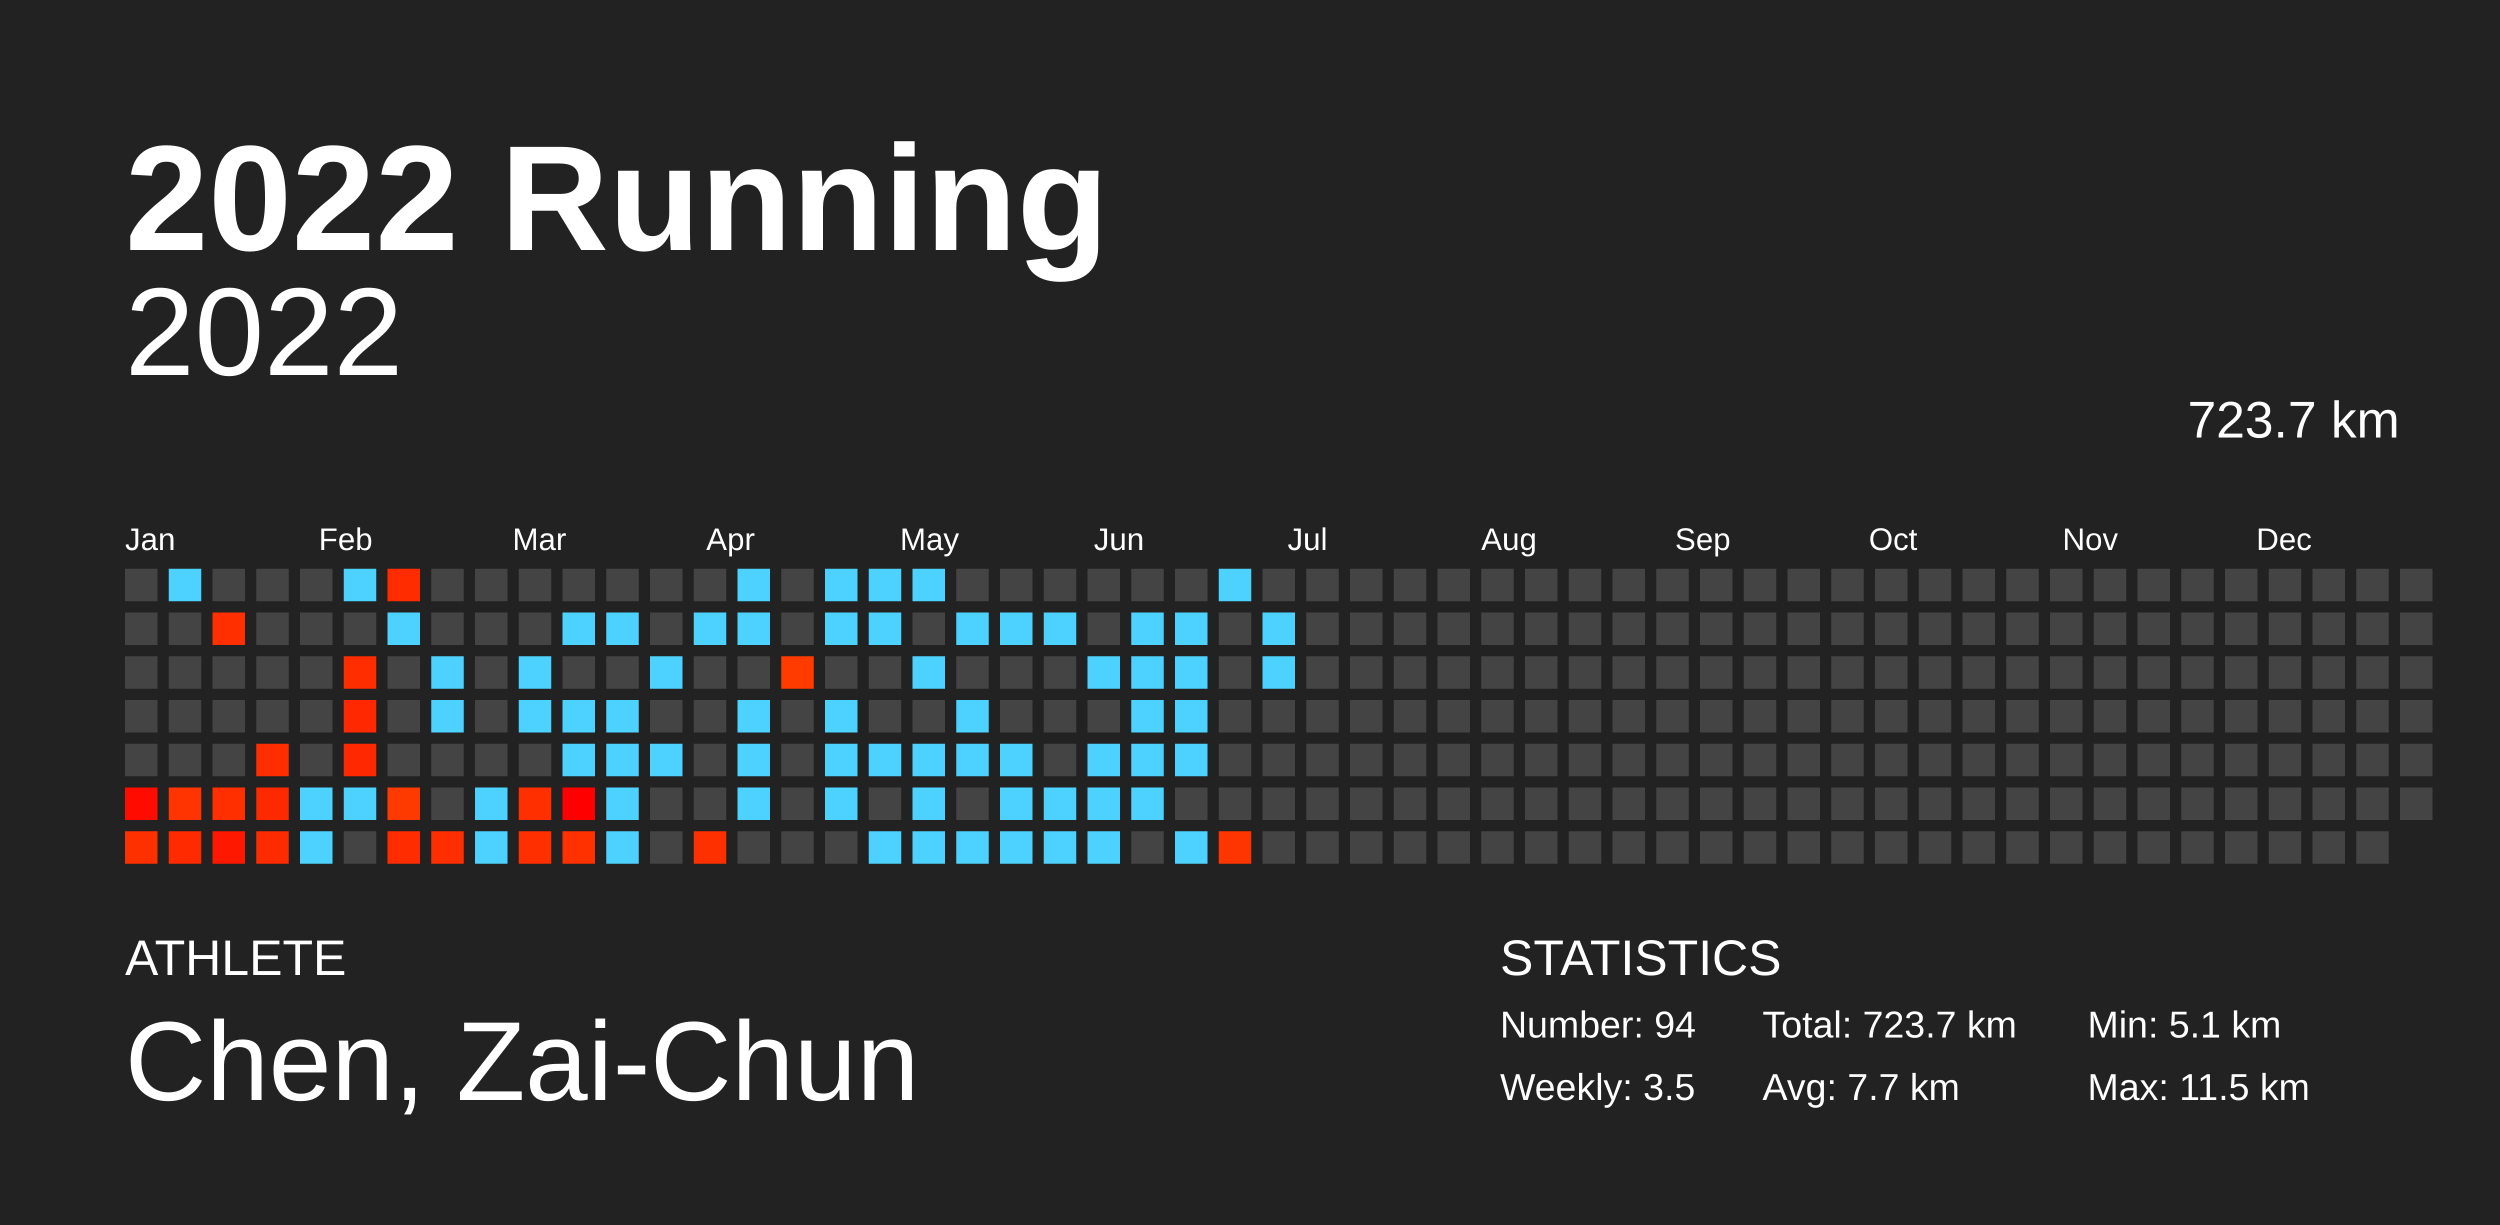
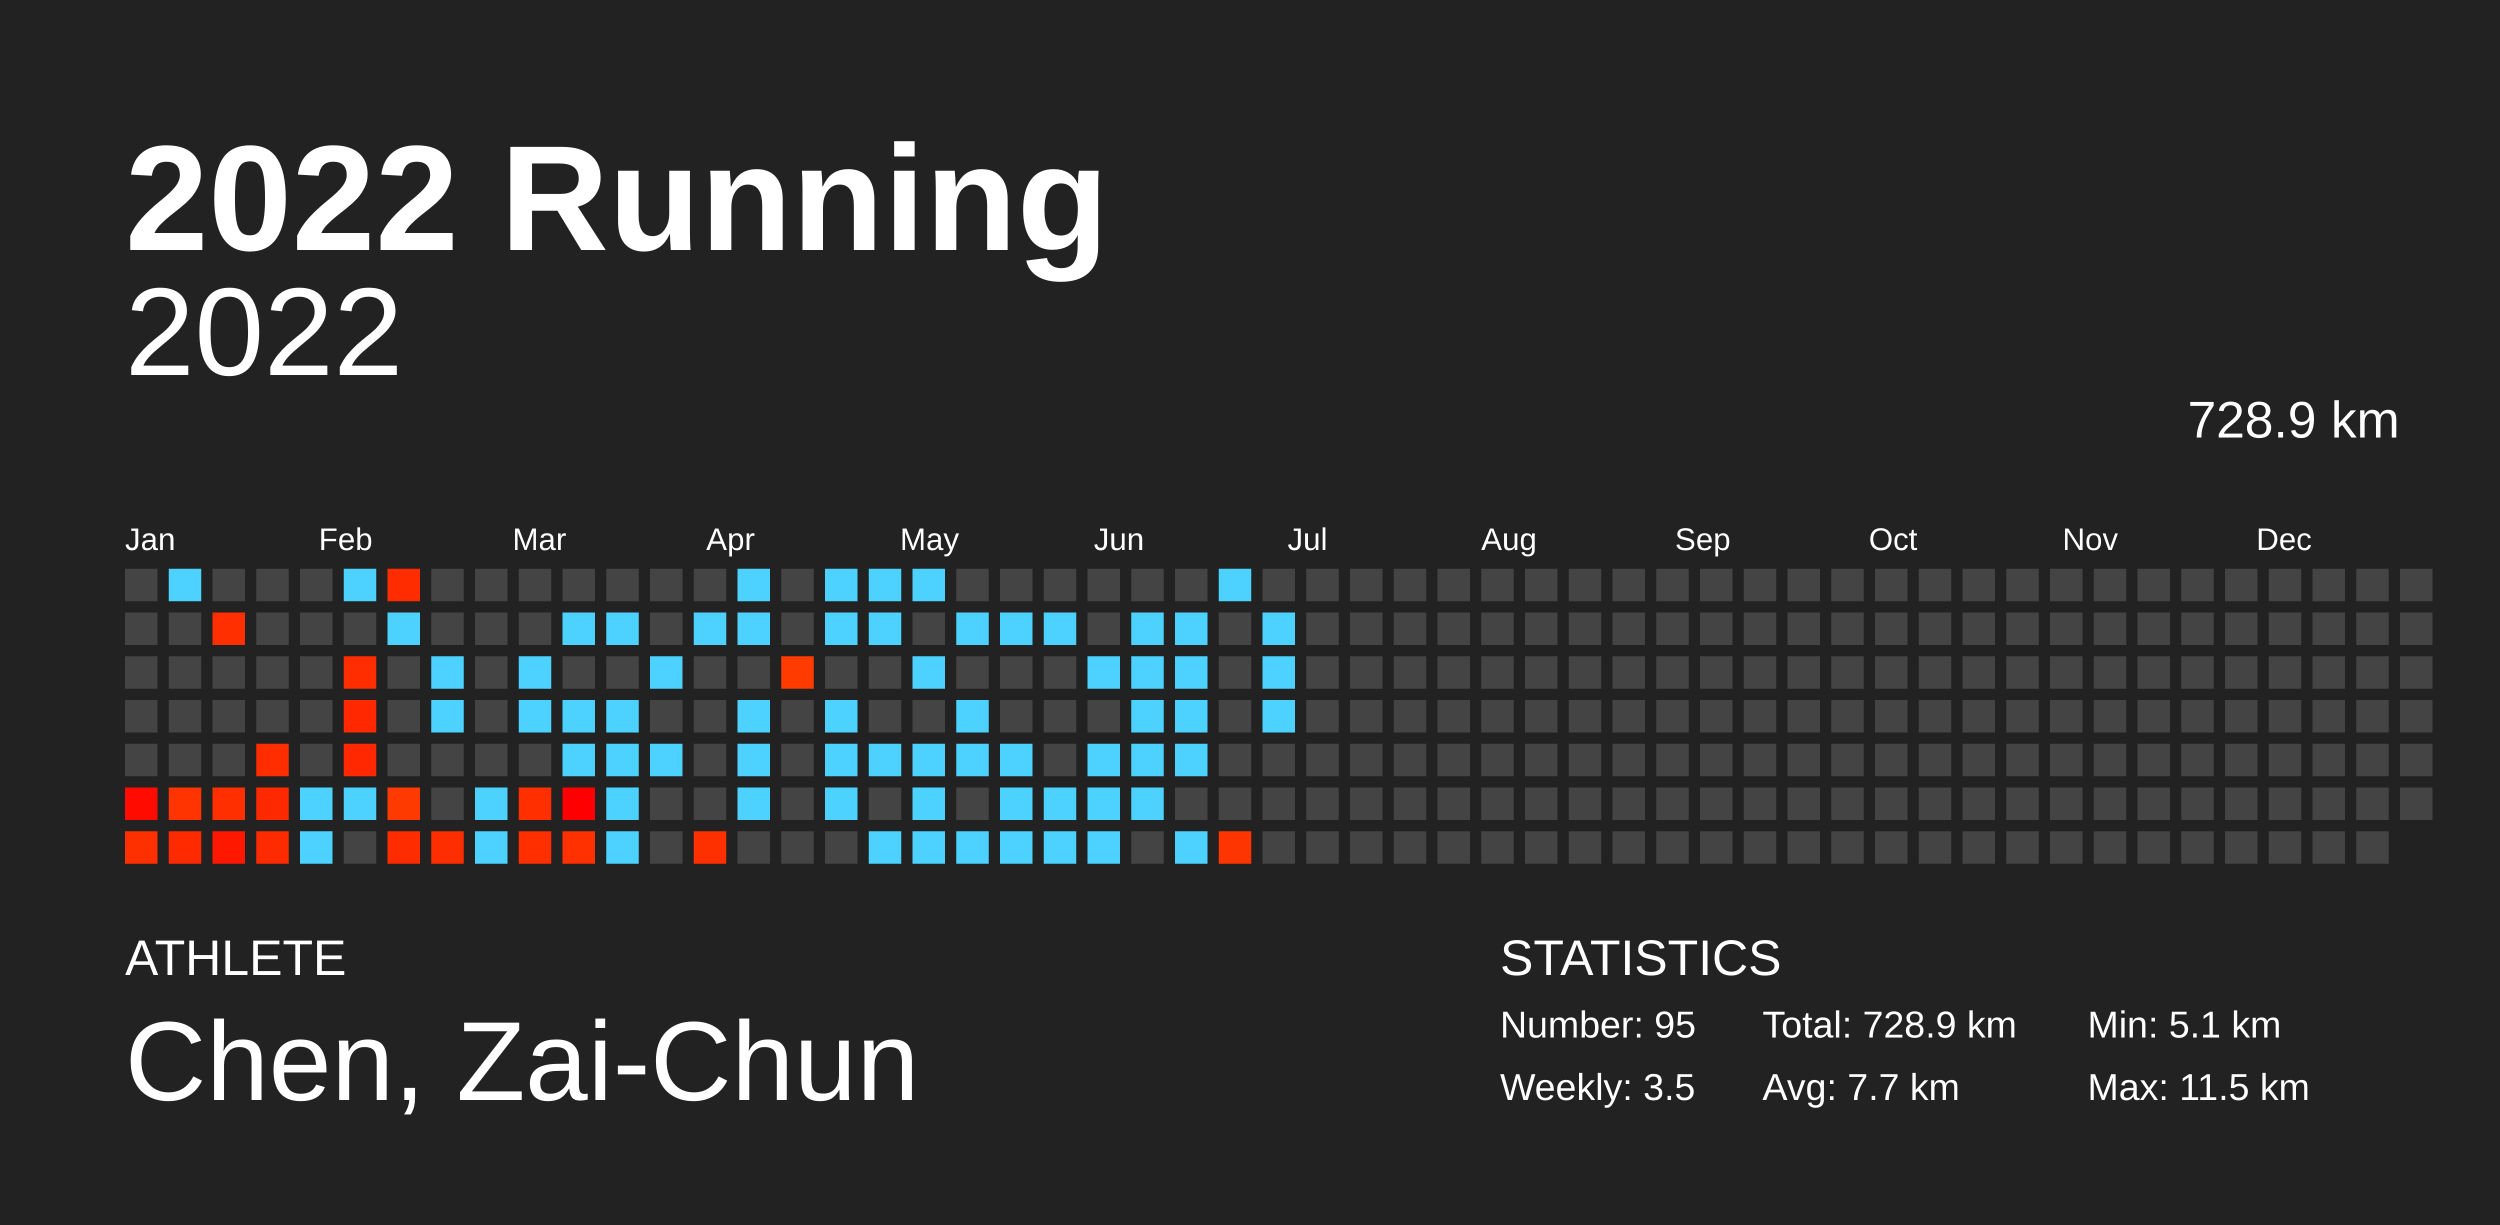
<svg xmlns="http://www.w3.org/2000/svg" baseProfile="full" height="98mm" version="1.1" viewBox="0,0,200,98" width="200mm">
  <defs />
  <rect fill="#222222" height="98" width="200" x="0" y="0" />
  <text fill="#FFFFFF" style="font-size:12px; font-family:Arial; font-weight:bold;" x="10" y="20">2022 Running</text>
  <text fill="#FFFFFF" style="font-size:4px; font-family:Arial" x="10" y="78">ATHLETE</text>
  <text fill="#FFFFFF" style="font-size:9px; font-family:Arial" x="10" y="88">Chen, Zai-Chun</text>
  <text fill="#FFFFFF" style="font-size:4px; font-family:Arial" x="120" y="78">STATISTICS</text>
-   <text fill="#FFFFFF" style="font-size:3px; font-family:Arial" x="120" y="83">Number: 94</text>
+   <text fill="#FFFFFF" style="font-size:3px; font-family:Arial" x="120" y="83">Number: 95</text>
  <text fill="#FFFFFF" style="font-size:3px; font-family:Arial" x="120" y="88">Weekly: 3.5</text>
-   <text fill="#FFFFFF" style="font-size:3px; font-family:Arial" x="141" y="83">Total: 723.7 km</text>
+   <text fill="#FFFFFF" style="font-size:3px; font-family:Arial" x="141" y="83">Total: 728.9 km</text>
  <text fill="#FFFFFF" style="font-size:3px; font-family:Arial" x="141" y="88">Avg: 7.7 km</text>
  <text fill="#FFFFFF" style="font-size:3px; font-family:Arial" x="167" y="83">Min: 5.1 km</text>
  <text fill="#FFFFFF" style="font-size:3px; font-family:Arial" x="167" y="88">Max: 11.5 km</text>
  <text alignment-baseline="hanging" fill="#FFFFFF" style="font-size:10.0px; font-family:Arial;" x="10" y="30">2022</text>
-   <text alignment-baseline="hanging" fill="#FFFFFF" style="font-size:4.125px; font-family:Arial;" x="175" y="35">723.7 km</text>
+   <text alignment-baseline="hanging" fill="#FFFFFF" style="font-size:4.125px; font-family:Arial;" x="175" y="35">728.9 km</text>
  <text fill="#FFFFFF" style="font-size:2.5px; font-family:Arial" x="10.0" y="44">Jan</text>
  <text fill="#FFFFFF" style="font-size:2.5px; font-family:Arial" x="25.5" y="44">Feb</text>
  <text fill="#FFFFFF" style="font-size:2.5px; font-family:Arial" x="41.0" y="44">Mar</text>
  <text fill="#FFFFFF" style="font-size:2.5px; font-family:Arial" x="56.5" y="44">Apr</text>
  <text fill="#FFFFFF" style="font-size:2.5px; font-family:Arial" x="72.0" y="44">May</text>
  <text fill="#FFFFFF" style="font-size:2.5px; font-family:Arial" x="87.5" y="44">Jun</text>
  <text fill="#FFFFFF" style="font-size:2.5px; font-family:Arial" x="103.0" y="44">Jul</text>
  <text fill="#FFFFFF" style="font-size:2.5px; font-family:Arial" x="118.5" y="44">Aug</text>
  <text fill="#FFFFFF" style="font-size:2.5px; font-family:Arial" x="134.0" y="44">Sep</text>
  <text fill="#FFFFFF" style="font-size:2.5px; font-family:Arial" x="149.5" y="44">Oct</text>
  <text fill="#FFFFFF" style="font-size:2.5px; font-family:Arial" x="165.0" y="44">Nov</text>
  <text fill="#FFFFFF" style="font-size:2.5px; font-family:Arial" x="180.5" y="44">Dec</text>
  <rect fill="#444444" height="2.6" width="2.6" x="10.0" y="45.5" />
  <rect fill="#444444" height="2.6" width="2.6" x="10.0" y="49.0" />
  <rect fill="#444444" height="2.6" width="2.6" x="10.0" y="52.5" />
  <rect fill="#444444" height="2.6" width="2.6" x="10.0" y="56.0" />
  <rect fill="#444444" height="2.6" width="2.6" x="10.0" y="59.5" />
  <rect fill="#ff0b00" height="2.6" width="2.6" x="10.0" y="63.0" />
  <rect fill="#ff3000" height="2.6" width="2.6" x="10.0" y="66.5" />
  <rect fill="#4dd2ff" height="2.6" width="2.6" x="13.5" y="45.5" />
  <rect fill="#444444" height="2.6" width="2.6" x="13.5" y="49.0" />
  <rect fill="#444444" height="2.6" width="2.6" x="13.5" y="52.5" />
  <rect fill="#444444" height="2.6" width="2.6" x="13.5" y="56.0" />
  <rect fill="#444444" height="2.6" width="2.6" x="13.5" y="59.5" />
  <rect fill="#ff3400" height="2.6" width="2.6" x="13.5" y="63.0" />
  <rect fill="#ff2a00" height="2.6" width="2.6" x="13.5" y="66.5" />
  <rect fill="#444444" height="2.6" width="2.6" x="17.0" y="45.5" />
  <rect fill="#ff2f00" height="2.6" width="2.6" x="17.0" y="49.0" />
  <rect fill="#444444" height="2.6" width="2.6" x="17.0" y="52.5" />
  <rect fill="#444444" height="2.6" width="2.6" x="17.0" y="56.0" />
  <rect fill="#444444" height="2.6" width="2.6" x="17.0" y="59.5" />
  <rect fill="#ff2f00" height="2.6" width="2.6" x="17.0" y="63.0" />
  <rect fill="#ff1800" height="2.6" width="2.6" x="17.0" y="66.5" />
  <rect fill="#444444" height="2.6" width="2.6" x="20.5" y="45.5" />
  <rect fill="#444444" height="2.6" width="2.6" x="20.5" y="49.0" />
  <rect fill="#444444" height="2.6" width="2.6" x="20.5" y="52.5" />
  <rect fill="#444444" height="2.6" width="2.6" x="20.5" y="56.0" />
  <rect fill="#ff2d00" height="2.6" width="2.6" x="20.5" y="59.5" />
  <rect fill="#ff2900" height="2.6" width="2.6" x="20.5" y="63.0" />
  <rect fill="#ff2b00" height="2.6" width="2.6" x="20.5" y="66.5" />
  <rect fill="#444444" height="2.6" width="2.6" x="24.0" y="45.5" />
  <rect fill="#444444" height="2.6" width="2.6" x="24.0" y="49.0" />
  <rect fill="#444444" height="2.6" width="2.6" x="24.0" y="52.5" />
  <rect fill="#444444" height="2.6" width="2.6" x="24.0" y="56.0" />
  <rect fill="#444444" height="2.6" width="2.6" x="24.0" y="59.5" />
  <rect fill="#4dd2ff" height="2.6" width="2.6" x="24.0" y="63.0" />
  <rect fill="#4dd2ff" height="2.6" width="2.6" x="24.0" y="66.5" />
  <rect fill="#4dd2ff" height="2.6" width="2.6" x="27.5" y="45.5" />
  <rect fill="#444444" height="2.6" width="2.6" x="27.5" y="49.0" />
  <rect fill="#ff2d00" height="2.6" width="2.6" x="27.5" y="52.5" />
  <rect fill="#ff2800" height="2.6" width="2.6" x="27.5" y="56.0" />
  <rect fill="#ff2800" height="2.6" width="2.6" x="27.5" y="59.5" />
  <rect fill="#4dd2ff" height="2.6" width="2.6" x="27.5" y="63.0" />
  <rect fill="#444444" height="2.6" width="2.6" x="27.5" y="66.5" />
  <rect fill="#ff2c00" height="2.6" width="2.6" x="31.0" y="45.5" />
  <rect fill="#4dd2ff" height="2.6" width="2.6" x="31.0" y="49.0" />
  <rect fill="#444444" height="2.6" width="2.6" x="31.0" y="52.5" />
  <rect fill="#444444" height="2.6" width="2.6" x="31.0" y="56.0" />
  <rect fill="#444444" height="2.6" width="2.6" x="31.0" y="59.5" />
  <rect fill="#ff3a00" height="2.6" width="2.6" x="31.0" y="63.0" />
  <rect fill="#ff2c00" height="2.6" width="2.6" x="31.0" y="66.5" />
  <rect fill="#444444" height="2.6" width="2.6" x="34.5" y="45.5" />
  <rect fill="#444444" height="2.6" width="2.6" x="34.5" y="49.0" />
  <rect fill="#4dd2ff" height="2.6" width="2.6" x="34.5" y="52.5" />
  <rect fill="#4dd2ff" height="2.6" width="2.6" x="34.5" y="56.0" />
  <rect fill="#444444" height="2.6" width="2.6" x="34.5" y="59.5" />
  <rect fill="#444444" height="2.6" width="2.6" x="34.5" y="63.0" />
  <rect fill="#ff2e00" height="2.6" width="2.6" x="34.5" y="66.5" />
  <rect fill="#444444" height="2.6" width="2.6" x="38.0" y="45.5" />
  <rect fill="#444444" height="2.6" width="2.6" x="38.0" y="49.0" />
  <rect fill="#444444" height="2.6" width="2.6" x="38.0" y="52.5" />
  <rect fill="#444444" height="2.6" width="2.6" x="38.0" y="56.0" />
  <rect fill="#444444" height="2.6" width="2.6" x="38.0" y="59.5" />
  <rect fill="#4dd2ff" height="2.6" width="2.6" x="38.0" y="63.0" />
  <rect fill="#4dd2ff" height="2.6" width="2.6" x="38.0" y="66.5" />
  <rect fill="#444444" height="2.6" width="2.6" x="41.5" y="45.5" />
  <rect fill="#444444" height="2.6" width="2.6" x="41.5" y="49.0" />
  <rect fill="#4dd2ff" height="2.6" width="2.6" x="41.5" y="52.5" />
  <rect fill="#4dd2ff" height="2.6" width="2.6" x="41.5" y="56.0" />
  <rect fill="#444444" height="2.6" width="2.6" x="41.5" y="59.5" />
  <rect fill="#ff2f00" height="2.6" width="2.6" x="41.5" y="63.0" />
  <rect fill="#ff2f00" height="2.6" width="2.6" x="41.5" y="66.5" />
  <rect fill="#444444" height="2.6" width="2.6" x="45.0" y="45.5" />
  <rect fill="#4dd2ff" height="2.6" width="2.6" x="45.0" y="49.0" />
  <rect fill="#444444" height="2.6" width="2.6" x="45.0" y="52.5" />
  <rect fill="#4dd2ff" height="2.6" width="2.6" x="45.0" y="56.0" />
  <rect fill="#4dd2ff" height="2.6" width="2.6" x="45.0" y="59.5" />
  <rect fill="#ff0000" height="2.6" width="2.6" x="45.0" y="63.0" />
  <rect fill="#ff3100" height="2.6" width="2.6" x="45.0" y="66.5" />
  <rect fill="#444444" height="2.6" width="2.6" x="48.5" y="45.5" />
  <rect fill="#4dd2ff" height="2.6" width="2.6" x="48.5" y="49.0" />
  <rect fill="#444444" height="2.6" width="2.6" x="48.5" y="52.5" />
  <rect fill="#4dd2ff" height="2.6" width="2.6" x="48.5" y="56.0" />
  <rect fill="#4dd2ff" height="2.6" width="2.6" x="48.5" y="59.5" />
  <rect fill="#4dd2ff" height="2.6" width="2.6" x="48.5" y="63.0" />
  <rect fill="#4dd2ff" height="2.6" width="2.6" x="48.5" y="66.5" />
  <rect fill="#444444" height="2.6" width="2.6" x="52.0" y="45.5" />
  <rect fill="#444444" height="2.6" width="2.6" x="52.0" y="49.0" />
  <rect fill="#4dd2ff" height="2.6" width="2.6" x="52.0" y="52.5" />
  <rect fill="#444444" height="2.6" width="2.6" x="52.0" y="56.0" />
  <rect fill="#4dd2ff" height="2.6" width="2.6" x="52.0" y="59.5" />
  <rect fill="#444444" height="2.6" width="2.6" x="52.0" y="63.0" />
  <rect fill="#444444" height="2.6" width="2.6" x="52.0" y="66.5" />
  <rect fill="#444444" height="2.6" width="2.6" x="55.5" y="45.5" />
  <rect fill="#4dd2ff" height="2.6" width="2.6" x="55.5" y="49.0" />
  <rect fill="#444444" height="2.6" width="2.6" x="55.5" y="52.5" />
  <rect fill="#444444" height="2.6" width="2.6" x="55.5" y="56.0" />
  <rect fill="#444444" height="2.6" width="2.6" x="55.5" y="59.5" />
  <rect fill="#444444" height="2.6" width="2.6" x="55.5" y="63.0" />
  <rect fill="#ff3000" height="2.6" width="2.6" x="55.5" y="66.5" />
  <rect fill="#4dd2ff" height="2.6" width="2.6" x="59.0" y="45.5" />
  <rect fill="#4dd2ff" height="2.6" width="2.6" x="59.0" y="49.0" />
  <rect fill="#444444" height="2.6" width="2.6" x="59.0" y="52.5" />
  <rect fill="#4dd2ff" height="2.6" width="2.6" x="59.0" y="56.0" />
  <rect fill="#4dd2ff" height="2.6" width="2.6" x="59.0" y="59.5" />
  <rect fill="#4dd2ff" height="2.6" width="2.6" x="59.0" y="63.0" />
  <rect fill="#444444" height="2.6" width="2.6" x="59.0" y="66.5" />
  <rect fill="#444444" height="2.6" width="2.6" x="62.5" y="45.5" />
  <rect fill="#444444" height="2.6" width="2.6" x="62.5" y="49.0" />
  <rect fill="#ff3b00" height="2.6" width="2.6" x="62.5" y="52.5" />
  <rect fill="#444444" height="2.6" width="2.6" x="62.5" y="56.0" />
  <rect fill="#444444" height="2.6" width="2.6" x="62.5" y="59.5" />
  <rect fill="#444444" height="2.6" width="2.6" x="62.5" y="63.0" />
  <rect fill="#444444" height="2.6" width="2.6" x="62.5" y="66.5" />
  <rect fill="#4dd2ff" height="2.6" width="2.6" x="66.0" y="45.5" />
  <rect fill="#4dd2ff" height="2.6" width="2.6" x="66.0" y="49.0" />
  <rect fill="#444444" height="2.6" width="2.6" x="66.0" y="52.5" />
  <rect fill="#4dd2ff" height="2.6" width="2.6" x="66.0" y="56.0" />
  <rect fill="#4dd2ff" height="2.6" width="2.6" x="66.0" y="59.5" />
  <rect fill="#4dd2ff" height="2.6" width="2.6" x="66.0" y="63.0" />
  <rect fill="#444444" height="2.6" width="2.6" x="66.0" y="66.5" />
  <rect fill="#4dd2ff" height="2.6" width="2.6" x="69.5" y="45.5" />
  <rect fill="#4dd2ff" height="2.6" width="2.6" x="69.5" y="49.0" />
  <rect fill="#444444" height="2.6" width="2.6" x="69.5" y="52.5" />
  <rect fill="#444444" height="2.6" width="2.6" x="69.5" y="56.0" />
  <rect fill="#4dd2ff" height="2.6" width="2.6" x="69.5" y="59.5" />
  <rect fill="#444444" height="2.6" width="2.6" x="69.5" y="63.0" />
  <rect fill="#4dd2ff" height="2.6" width="2.6" x="69.5" y="66.5" />
  <rect fill="#4dd2ff" height="2.6" width="2.6" x="73.0" y="45.5" />
  <rect fill="#444444" height="2.6" width="2.6" x="73.0" y="49.0" />
  <rect fill="#4dd2ff" height="2.6" width="2.6" x="73.0" y="52.5" />
  <rect fill="#444444" height="2.6" width="2.6" x="73.0" y="56.0" />
  <rect fill="#4dd2ff" height="2.6" width="2.6" x="73.0" y="59.5" />
  <rect fill="#4dd2ff" height="2.6" width="2.6" x="73.0" y="63.0" />
  <rect fill="#4dd2ff" height="2.6" width="2.6" x="73.0" y="66.5" />
  <rect fill="#444444" height="2.6" width="2.6" x="76.5" y="45.5" />
  <rect fill="#4dd2ff" height="2.6" width="2.6" x="76.5" y="49.0" />
  <rect fill="#444444" height="2.6" width="2.6" x="76.5" y="52.5" />
  <rect fill="#4dd2ff" height="2.6" width="2.6" x="76.5" y="56.0" />
  <rect fill="#4dd2ff" height="2.6" width="2.6" x="76.5" y="59.5" />
  <rect fill="#444444" height="2.6" width="2.6" x="76.5" y="63.0" />
  <rect fill="#4dd2ff" height="2.6" width="2.6" x="76.5" y="66.5" />
  <rect fill="#444444" height="2.6" width="2.6" x="80.0" y="45.5" />
  <rect fill="#4dd2ff" height="2.6" width="2.6" x="80.0" y="49.0" />
  <rect fill="#444444" height="2.6" width="2.6" x="80.0" y="52.5" />
  <rect fill="#444444" height="2.6" width="2.6" x="80.0" y="56.0" />
  <rect fill="#4dd2ff" height="2.6" width="2.6" x="80.0" y="59.5" />
  <rect fill="#4dd2ff" height="2.6" width="2.6" x="80.0" y="63.0" />
  <rect fill="#4dd2ff" height="2.6" width="2.6" x="80.0" y="66.5" />
  <rect fill="#444444" height="2.6" width="2.6" x="83.5" y="45.5" />
  <rect fill="#4dd2ff" height="2.6" width="2.6" x="83.5" y="49.0" />
  <rect fill="#444444" height="2.6" width="2.6" x="83.5" y="52.5" />
  <rect fill="#444444" height="2.6" width="2.6" x="83.5" y="56.0" />
  <rect fill="#444444" height="2.6" width="2.6" x="83.5" y="59.5" />
  <rect fill="#4dd2ff" height="2.6" width="2.6" x="83.5" y="63.0" />
  <rect fill="#4dd2ff" height="2.6" width="2.6" x="83.5" y="66.5" />
  <rect fill="#444444" height="2.6" width="2.6" x="87.0" y="45.5" />
  <rect fill="#444444" height="2.6" width="2.6" x="87.0" y="49.0" />
  <rect fill="#4dd2ff" height="2.6" width="2.6" x="87.0" y="52.5" />
  <rect fill="#444444" height="2.6" width="2.6" x="87.0" y="56.0" />
  <rect fill="#4dd2ff" height="2.6" width="2.6" x="87.0" y="59.5" />
  <rect fill="#4dd2ff" height="2.6" width="2.6" x="87.0" y="63.0" />
  <rect fill="#4dd2ff" height="2.6" width="2.6" x="87.0" y="66.5" />
  <rect fill="#444444" height="2.6" width="2.6" x="90.5" y="45.5" />
  <rect fill="#4dd2ff" height="2.6" width="2.6" x="90.5" y="49.0" />
  <rect fill="#4dd2ff" height="2.6" width="2.6" x="90.5" y="52.5" />
  <rect fill="#4dd2ff" height="2.6" width="2.6" x="90.5" y="56.0" />
  <rect fill="#4dd2ff" height="2.6" width="2.6" x="90.5" y="59.5" />
  <rect fill="#4dd2ff" height="2.6" width="2.6" x="90.5" y="63.0" />
  <rect fill="#444444" height="2.6" width="2.6" x="90.5" y="66.5" />
  <rect fill="#444444" height="2.6" width="2.6" x="94.0" y="45.5" />
  <rect fill="#4dd2ff" height="2.6" width="2.6" x="94.0" y="49.0" />
  <rect fill="#4dd2ff" height="2.6" width="2.6" x="94.0" y="52.5" />
  <rect fill="#4dd2ff" height="2.6" width="2.6" x="94.0" y="56.0" />
  <rect fill="#4dd2ff" height="2.6" width="2.6" x="94.0" y="59.5" />
  <rect fill="#444444" height="2.6" width="2.6" x="94.0" y="63.0" />
  <rect fill="#4dd2ff" height="2.6" width="2.6" x="94.0" y="66.5" />
  <rect fill="#4dd2ff" height="2.6" width="2.6" x="97.5" y="45.5" />
  <rect fill="#444444" height="2.6" width="2.6" x="97.5" y="49.0" />
  <rect fill="#444444" height="2.6" width="2.6" x="97.5" y="52.5" />
  <rect fill="#444444" height="2.6" width="2.6" x="97.5" y="56.0" />
  <rect fill="#444444" height="2.6" width="2.6" x="97.5" y="59.5" />
  <rect fill="#444444" height="2.6" width="2.6" x="97.5" y="63.0" />
  <rect fill="#ff3500" height="2.6" width="2.6" x="97.5" y="66.5" />
  <rect fill="#444444" height="2.6" width="2.6" x="101.0" y="45.5" />
  <rect fill="#4dd2ff" height="2.6" width="2.6" x="101.0" y="49.0" />
  <rect fill="#4dd2ff" height="2.6" width="2.6" x="101.0" y="52.5" />
-   <rect fill="#444444" height="2.6" width="2.6" x="101.0" y="56.0" />
+   <rect fill="#4dd2ff" height="2.6" width="2.6" x="101.0" y="56.0" />
  <rect fill="#444444" height="2.6" width="2.6" x="101.0" y="59.5" />
  <rect fill="#444444" height="2.6" width="2.6" x="101.0" y="63.0" />
  <rect fill="#444444" height="2.6" width="2.6" x="101.0" y="66.5" />
  <rect fill="#444444" height="2.6" width="2.6" x="104.5" y="45.5" />
  <rect fill="#444444" height="2.6" width="2.6" x="104.5" y="49.0" />
  <rect fill="#444444" height="2.6" width="2.6" x="104.5" y="52.5" />
  <rect fill="#444444" height="2.6" width="2.6" x="104.5" y="56.0" />
  <rect fill="#444444" height="2.6" width="2.6" x="104.5" y="59.5" />
  <rect fill="#444444" height="2.6" width="2.6" x="104.5" y="63.0" />
  <rect fill="#444444" height="2.6" width="2.6" x="104.5" y="66.5" />
  <rect fill="#444444" height="2.6" width="2.6" x="108.0" y="45.5" />
  <rect fill="#444444" height="2.6" width="2.6" x="108.0" y="49.0" />
  <rect fill="#444444" height="2.6" width="2.6" x="108.0" y="52.5" />
  <rect fill="#444444" height="2.6" width="2.6" x="108.0" y="56.0" />
  <rect fill="#444444" height="2.6" width="2.6" x="108.0" y="59.5" />
  <rect fill="#444444" height="2.6" width="2.6" x="108.0" y="63.0" />
  <rect fill="#444444" height="2.6" width="2.6" x="108.0" y="66.5" />
  <rect fill="#444444" height="2.6" width="2.6" x="111.5" y="45.5" />
  <rect fill="#444444" height="2.6" width="2.6" x="111.5" y="49.0" />
  <rect fill="#444444" height="2.6" width="2.6" x="111.5" y="52.5" />
  <rect fill="#444444" height="2.6" width="2.6" x="111.5" y="56.0" />
  <rect fill="#444444" height="2.6" width="2.6" x="111.5" y="59.5" />
  <rect fill="#444444" height="2.6" width="2.6" x="111.5" y="63.0" />
  <rect fill="#444444" height="2.6" width="2.6" x="111.5" y="66.5" />
  <rect fill="#444444" height="2.6" width="2.6" x="115.0" y="45.5" />
  <rect fill="#444444" height="2.6" width="2.6" x="115.0" y="49.0" />
  <rect fill="#444444" height="2.6" width="2.6" x="115.0" y="52.5" />
  <rect fill="#444444" height="2.6" width="2.6" x="115.0" y="56.0" />
  <rect fill="#444444" height="2.6" width="2.6" x="115.0" y="59.5" />
  <rect fill="#444444" height="2.6" width="2.6" x="115.0" y="63.0" />
  <rect fill="#444444" height="2.6" width="2.6" x="115.0" y="66.5" />
  <rect fill="#444444" height="2.6" width="2.6" x="118.5" y="45.5" />
  <rect fill="#444444" height="2.6" width="2.6" x="118.5" y="49.0" />
  <rect fill="#444444" height="2.6" width="2.6" x="118.5" y="52.5" />
  <rect fill="#444444" height="2.6" width="2.6" x="118.5" y="56.0" />
  <rect fill="#444444" height="2.6" width="2.6" x="118.5" y="59.5" />
  <rect fill="#444444" height="2.6" width="2.6" x="118.5" y="63.0" />
  <rect fill="#444444" height="2.6" width="2.6" x="118.5" y="66.5" />
  <rect fill="#444444" height="2.6" width="2.6" x="122.0" y="45.5" />
  <rect fill="#444444" height="2.6" width="2.6" x="122.0" y="49.0" />
  <rect fill="#444444" height="2.6" width="2.6" x="122.0" y="52.5" />
  <rect fill="#444444" height="2.6" width="2.6" x="122.0" y="56.0" />
  <rect fill="#444444" height="2.6" width="2.6" x="122.0" y="59.5" />
  <rect fill="#444444" height="2.6" width="2.6" x="122.0" y="63.0" />
  <rect fill="#444444" height="2.6" width="2.6" x="122.0" y="66.5" />
  <rect fill="#444444" height="2.6" width="2.6" x="125.5" y="45.5" />
  <rect fill="#444444" height="2.6" width="2.6" x="125.5" y="49.0" />
  <rect fill="#444444" height="2.6" width="2.6" x="125.5" y="52.5" />
  <rect fill="#444444" height="2.6" width="2.6" x="125.5" y="56.0" />
  <rect fill="#444444" height="2.6" width="2.6" x="125.5" y="59.5" />
  <rect fill="#444444" height="2.6" width="2.6" x="125.5" y="63.0" />
  <rect fill="#444444" height="2.6" width="2.6" x="125.5" y="66.5" />
  <rect fill="#444444" height="2.6" width="2.6" x="129.0" y="45.5" />
  <rect fill="#444444" height="2.6" width="2.6" x="129.0" y="49.0" />
  <rect fill="#444444" height="2.6" width="2.6" x="129.0" y="52.5" />
  <rect fill="#444444" height="2.6" width="2.6" x="129.0" y="56.0" />
  <rect fill="#444444" height="2.6" width="2.6" x="129.0" y="59.5" />
  <rect fill="#444444" height="2.6" width="2.6" x="129.0" y="63.0" />
  <rect fill="#444444" height="2.6" width="2.6" x="129.0" y="66.5" />
  <rect fill="#444444" height="2.6" width="2.6" x="132.5" y="45.5" />
  <rect fill="#444444" height="2.6" width="2.6" x="132.5" y="49.0" />
  <rect fill="#444444" height="2.6" width="2.6" x="132.5" y="52.5" />
  <rect fill="#444444" height="2.6" width="2.6" x="132.5" y="56.0" />
  <rect fill="#444444" height="2.6" width="2.6" x="132.5" y="59.5" />
  <rect fill="#444444" height="2.6" width="2.6" x="132.5" y="63.0" />
  <rect fill="#444444" height="2.6" width="2.6" x="132.5" y="66.5" />
  <rect fill="#444444" height="2.6" width="2.6" x="136.0" y="45.5" />
  <rect fill="#444444" height="2.6" width="2.6" x="136.0" y="49.0" />
  <rect fill="#444444" height="2.6" width="2.6" x="136.0" y="52.5" />
  <rect fill="#444444" height="2.6" width="2.6" x="136.0" y="56.0" />
  <rect fill="#444444" height="2.6" width="2.6" x="136.0" y="59.5" />
  <rect fill="#444444" height="2.6" width="2.6" x="136.0" y="63.0" />
  <rect fill="#444444" height="2.6" width="2.6" x="136.0" y="66.5" />
  <rect fill="#444444" height="2.6" width="2.6" x="139.5" y="45.5" />
  <rect fill="#444444" height="2.6" width="2.6" x="139.5" y="49.0" />
  <rect fill="#444444" height="2.6" width="2.6" x="139.5" y="52.5" />
  <rect fill="#444444" height="2.6" width="2.6" x="139.5" y="56.0" />
  <rect fill="#444444" height="2.6" width="2.6" x="139.5" y="59.5" />
  <rect fill="#444444" height="2.6" width="2.6" x="139.5" y="63.0" />
  <rect fill="#444444" height="2.6" width="2.6" x="139.5" y="66.5" />
  <rect fill="#444444" height="2.6" width="2.6" x="143.0" y="45.5" />
  <rect fill="#444444" height="2.6" width="2.6" x="143.0" y="49.0" />
  <rect fill="#444444" height="2.6" width="2.6" x="143.0" y="52.5" />
  <rect fill="#444444" height="2.6" width="2.6" x="143.0" y="56.0" />
  <rect fill="#444444" height="2.6" width="2.6" x="143.0" y="59.5" />
  <rect fill="#444444" height="2.6" width="2.6" x="143.0" y="63.0" />
  <rect fill="#444444" height="2.6" width="2.6" x="143.0" y="66.5" />
  <rect fill="#444444" height="2.6" width="2.6" x="146.5" y="45.5" />
  <rect fill="#444444" height="2.6" width="2.6" x="146.5" y="49.0" />
  <rect fill="#444444" height="2.6" width="2.6" x="146.5" y="52.5" />
  <rect fill="#444444" height="2.6" width="2.6" x="146.5" y="56.0" />
  <rect fill="#444444" height="2.6" width="2.6" x="146.5" y="59.5" />
  <rect fill="#444444" height="2.6" width="2.6" x="146.5" y="63.0" />
  <rect fill="#444444" height="2.6" width="2.6" x="146.5" y="66.5" />
  <rect fill="#444444" height="2.6" width="2.6" x="150.0" y="45.5" />
  <rect fill="#444444" height="2.6" width="2.6" x="150.0" y="49.0" />
  <rect fill="#444444" height="2.6" width="2.6" x="150.0" y="52.5" />
  <rect fill="#444444" height="2.6" width="2.6" x="150.0" y="56.0" />
  <rect fill="#444444" height="2.6" width="2.6" x="150.0" y="59.5" />
  <rect fill="#444444" height="2.6" width="2.6" x="150.0" y="63.0" />
  <rect fill="#444444" height="2.6" width="2.6" x="150.0" y="66.5" />
  <rect fill="#444444" height="2.6" width="2.6" x="153.5" y="45.5" />
  <rect fill="#444444" height="2.6" width="2.6" x="153.5" y="49.0" />
  <rect fill="#444444" height="2.6" width="2.6" x="153.5" y="52.5" />
  <rect fill="#444444" height="2.6" width="2.6" x="153.5" y="56.0" />
  <rect fill="#444444" height="2.6" width="2.6" x="153.5" y="59.5" />
  <rect fill="#444444" height="2.6" width="2.6" x="153.5" y="63.0" />
  <rect fill="#444444" height="2.6" width="2.6" x="153.5" y="66.5" />
  <rect fill="#444444" height="2.6" width="2.6" x="157.0" y="45.5" />
  <rect fill="#444444" height="2.6" width="2.6" x="157.0" y="49.0" />
  <rect fill="#444444" height="2.6" width="2.6" x="157.0" y="52.5" />
  <rect fill="#444444" height="2.6" width="2.6" x="157.0" y="56.0" />
  <rect fill="#444444" height="2.6" width="2.6" x="157.0" y="59.5" />
  <rect fill="#444444" height="2.6" width="2.6" x="157.0" y="63.0" />
  <rect fill="#444444" height="2.6" width="2.6" x="157.0" y="66.5" />
  <rect fill="#444444" height="2.6" width="2.6" x="160.5" y="45.5" />
  <rect fill="#444444" height="2.6" width="2.6" x="160.5" y="49.0" />
  <rect fill="#444444" height="2.6" width="2.6" x="160.5" y="52.5" />
  <rect fill="#444444" height="2.6" width="2.6" x="160.5" y="56.0" />
  <rect fill="#444444" height="2.6" width="2.6" x="160.5" y="59.5" />
  <rect fill="#444444" height="2.6" width="2.6" x="160.5" y="63.0" />
  <rect fill="#444444" height="2.6" width="2.6" x="160.5" y="66.5" />
  <rect fill="#444444" height="2.6" width="2.6" x="164.0" y="45.5" />
  <rect fill="#444444" height="2.6" width="2.6" x="164.0" y="49.0" />
  <rect fill="#444444" height="2.6" width="2.6" x="164.0" y="52.5" />
  <rect fill="#444444" height="2.6" width="2.6" x="164.0" y="56.0" />
  <rect fill="#444444" height="2.6" width="2.6" x="164.0" y="59.5" />
  <rect fill="#444444" height="2.6" width="2.6" x="164.0" y="63.0" />
  <rect fill="#444444" height="2.6" width="2.6" x="164.0" y="66.5" />
  <rect fill="#444444" height="2.6" width="2.6" x="167.5" y="45.5" />
  <rect fill="#444444" height="2.6" width="2.6" x="167.5" y="49.0" />
  <rect fill="#444444" height="2.6" width="2.6" x="167.5" y="52.5" />
  <rect fill="#444444" height="2.6" width="2.6" x="167.5" y="56.0" />
  <rect fill="#444444" height="2.6" width="2.6" x="167.5" y="59.5" />
  <rect fill="#444444" height="2.6" width="2.6" x="167.5" y="63.0" />
  <rect fill="#444444" height="2.6" width="2.6" x="167.5" y="66.5" />
  <rect fill="#444444" height="2.6" width="2.6" x="171.0" y="45.5" />
  <rect fill="#444444" height="2.6" width="2.6" x="171.0" y="49.0" />
  <rect fill="#444444" height="2.6" width="2.6" x="171.0" y="52.5" />
  <rect fill="#444444" height="2.6" width="2.6" x="171.0" y="56.0" />
  <rect fill="#444444" height="2.6" width="2.6" x="171.0" y="59.5" />
  <rect fill="#444444" height="2.6" width="2.6" x="171.0" y="63.0" />
  <rect fill="#444444" height="2.6" width="2.6" x="171.0" y="66.5" />
  <rect fill="#444444" height="2.6" width="2.6" x="174.5" y="45.5" />
  <rect fill="#444444" height="2.6" width="2.6" x="174.5" y="49.0" />
  <rect fill="#444444" height="2.6" width="2.6" x="174.5" y="52.5" />
  <rect fill="#444444" height="2.6" width="2.6" x="174.5" y="56.0" />
  <rect fill="#444444" height="2.6" width="2.6" x="174.5" y="59.5" />
  <rect fill="#444444" height="2.6" width="2.6" x="174.5" y="63.0" />
  <rect fill="#444444" height="2.6" width="2.6" x="174.5" y="66.5" />
  <rect fill="#444444" height="2.6" width="2.6" x="178.0" y="45.5" />
  <rect fill="#444444" height="2.6" width="2.6" x="178.0" y="49.0" />
  <rect fill="#444444" height="2.6" width="2.6" x="178.0" y="52.5" />
  <rect fill="#444444" height="2.6" width="2.6" x="178.0" y="56.0" />
  <rect fill="#444444" height="2.6" width="2.6" x="178.0" y="59.5" />
  <rect fill="#444444" height="2.6" width="2.6" x="178.0" y="63.0" />
  <rect fill="#444444" height="2.6" width="2.6" x="178.0" y="66.5" />
  <rect fill="#444444" height="2.6" width="2.6" x="181.5" y="45.5" />
  <rect fill="#444444" height="2.6" width="2.6" x="181.5" y="49.0" />
  <rect fill="#444444" height="2.6" width="2.6" x="181.5" y="52.5" />
  <rect fill="#444444" height="2.6" width="2.6" x="181.5" y="56.0" />
  <rect fill="#444444" height="2.6" width="2.6" x="181.5" y="59.5" />
  <rect fill="#444444" height="2.6" width="2.6" x="181.5" y="63.0" />
  <rect fill="#444444" height="2.6" width="2.6" x="181.5" y="66.5" />
  <rect fill="#444444" height="2.6" width="2.6" x="185.0" y="45.5" />
  <rect fill="#444444" height="2.6" width="2.6" x="185.0" y="49.0" />
  <rect fill="#444444" height="2.6" width="2.6" x="185.0" y="52.5" />
  <rect fill="#444444" height="2.6" width="2.6" x="185.0" y="56.0" />
  <rect fill="#444444" height="2.6" width="2.6" x="185.0" y="59.5" />
  <rect fill="#444444" height="2.6" width="2.6" x="185.0" y="63.0" />
  <rect fill="#444444" height="2.6" width="2.6" x="185.0" y="66.5" />
  <rect fill="#444444" height="2.6" width="2.6" x="188.5" y="45.5" />
  <rect fill="#444444" height="2.6" width="2.6" x="188.5" y="49.0" />
  <rect fill="#444444" height="2.6" width="2.6" x="188.5" y="52.5" />
  <rect fill="#444444" height="2.6" width="2.6" x="188.5" y="56.0" />
  <rect fill="#444444" height="2.6" width="2.6" x="188.5" y="59.5" />
  <rect fill="#444444" height="2.6" width="2.6" x="188.5" y="63.0" />
  <rect fill="#444444" height="2.6" width="2.6" x="188.5" y="66.5" />
  <rect fill="#444444" height="2.6" width="2.6" x="192.0" y="45.5" />
  <rect fill="#444444" height="2.6" width="2.6" x="192.0" y="49.0" />
  <rect fill="#444444" height="2.6" width="2.6" x="192.0" y="52.5" />
  <rect fill="#444444" height="2.6" width="2.6" x="192.0" y="56.0" />
  <rect fill="#444444" height="2.6" width="2.6" x="192.0" y="59.5" />
  <rect fill="#444444" height="2.6" width="2.6" x="192.0" y="63.0" />
</svg>
